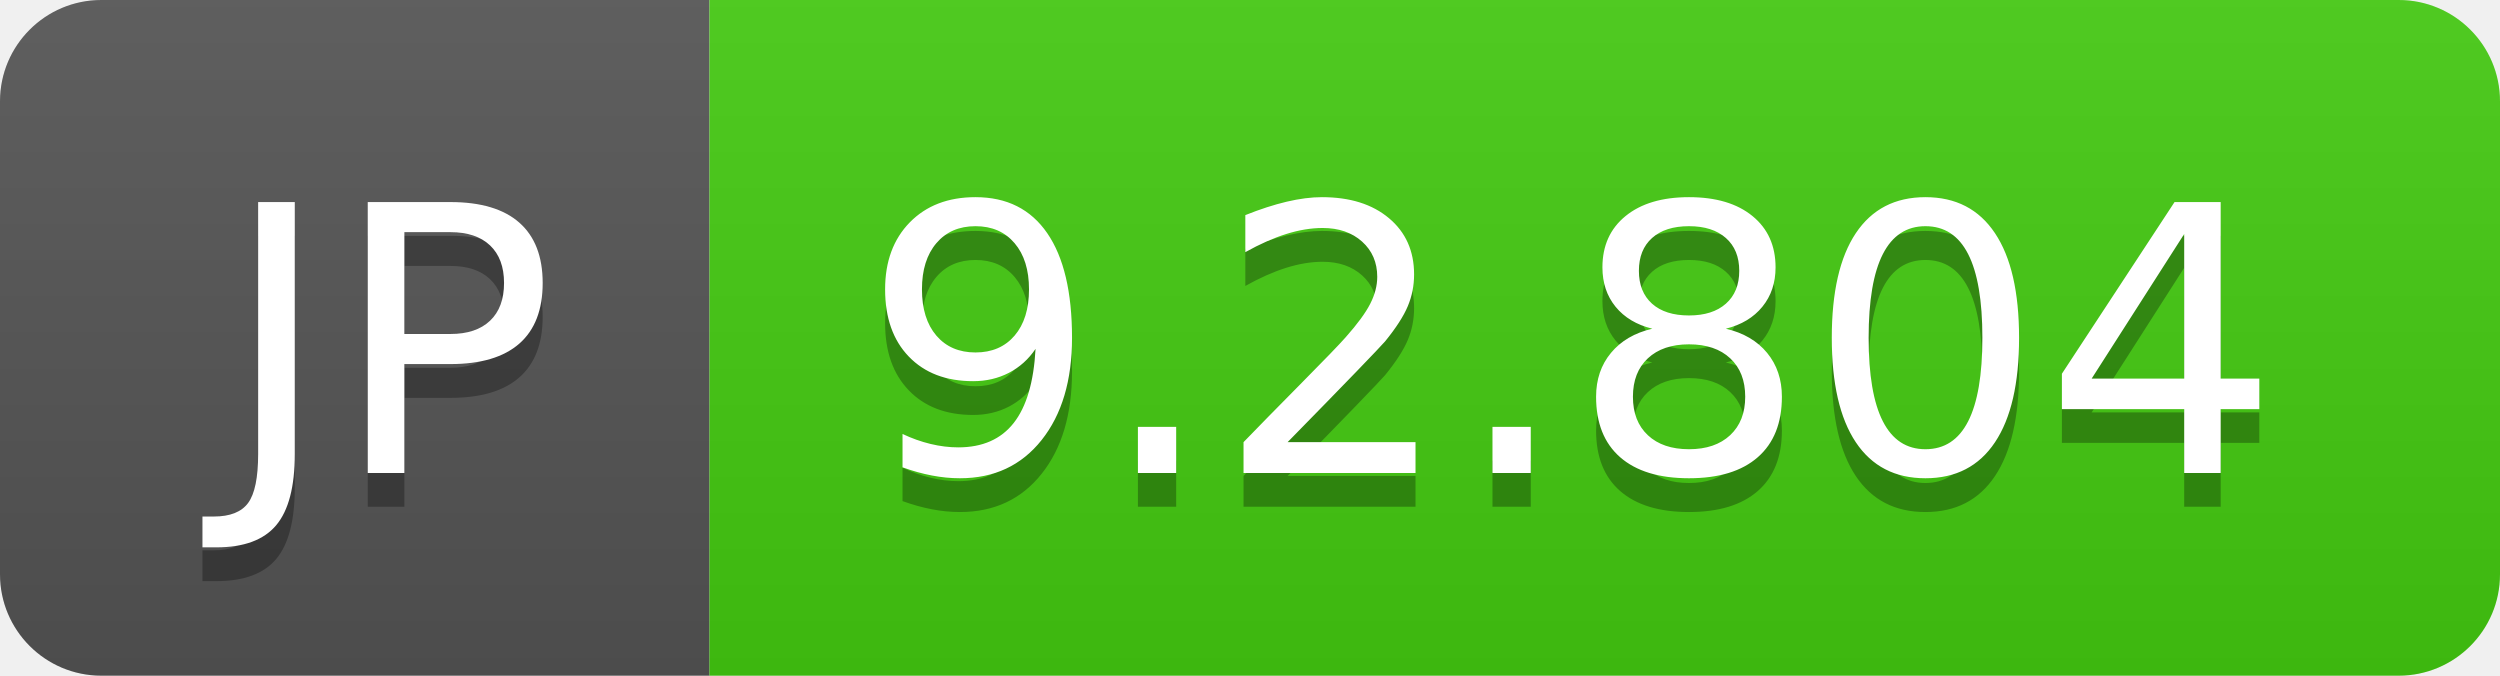
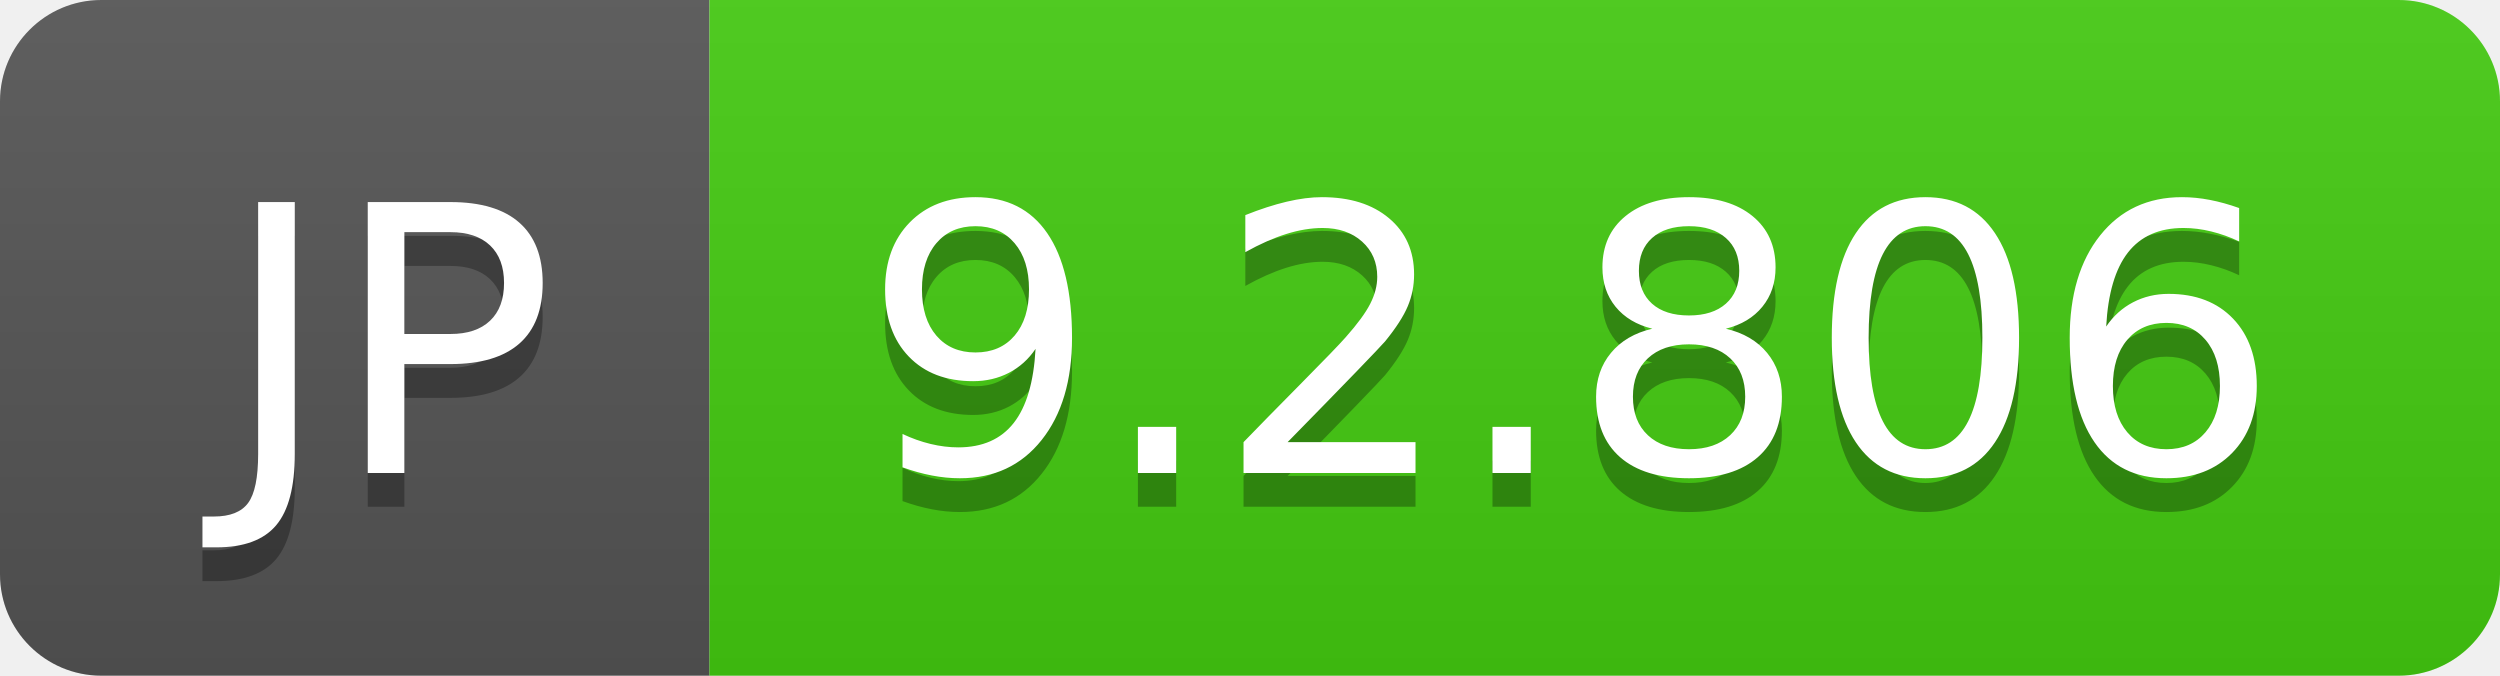
- <svg xmlns="http://www.w3.org/2000/svg" width="74" height="20" role="img" aria-label="JP: 9.2.804">
+ <svg xmlns="http://www.w3.org/2000/svg" width="74" height="20" role="img" aria-label="JP: 9.2.806">
  <linearGradient id="s" x2="0" y2="100%">
    <stop offset="0" stop-color="#bbb" stop-opacity=".1" />
    <stop offset="1" stop-opacity=".1" />
  </linearGradient>
  <clipPath id="r">
    <rect width="74" height="20" rx="3" fill="#fff" />
  </clipPath>
  <g clip-path="url(#r)">
    <rect width="21" height="20" fill="#555" />
    <rect x="21" width="53" height="20" fill="#4c1" />
    <rect width="74" height="20" fill="url(#s)" />
  </g>
  <g fill="#fff" text-anchor="middle" font-family="Verdana,Geneva,DejaVu Sans,sans-serif" text-rendering="geometricPrecision" font-size="110">
    <text aria-hidden="true" x="115" y="150" fill="#010101" fill-opacity=".3" transform="scale(.1)" textLength="110">JP</text>
    <text x="115" y="140" transform="scale(.1)" fill="#fff" textLength="110">JP</text>
-     <text aria-hidden="true" x="465" y="150" fill="#010101" fill-opacity=".3" transform="scale(.1)" textLength="430">9.2.804</text>
-     <text x="465" y="140" transform="scale(.1)" fill="#fff" textLength="430">9.2.804</text>
+     <text aria-hidden="true" x="465" y="150" fill="#010101" fill-opacity=".3" transform="scale(.1)" textLength="430">9.2.806</text>
+     <text x="465" y="140" transform="scale(.1)" fill="#fff" textLength="430">9.2.806</text>
  </g>
</svg>
